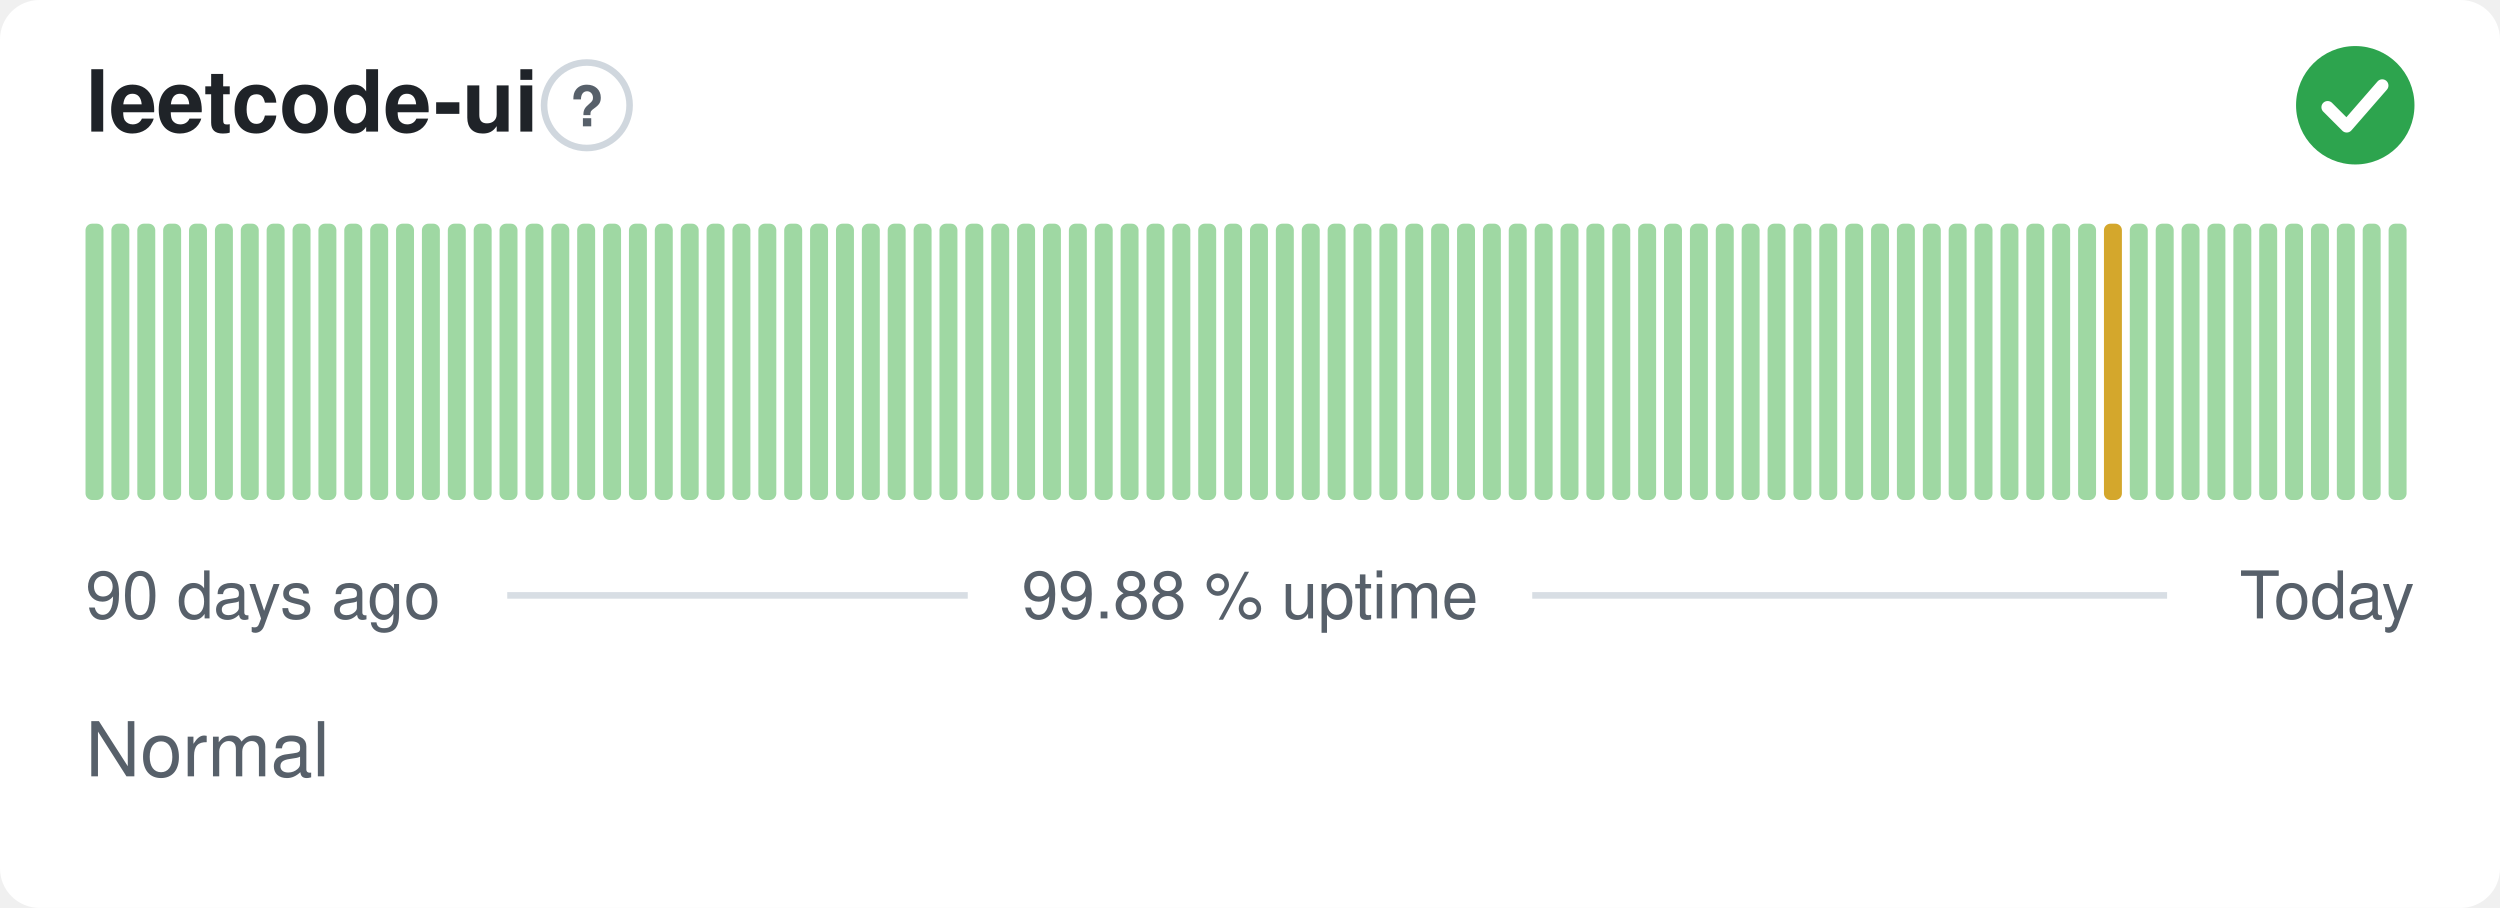
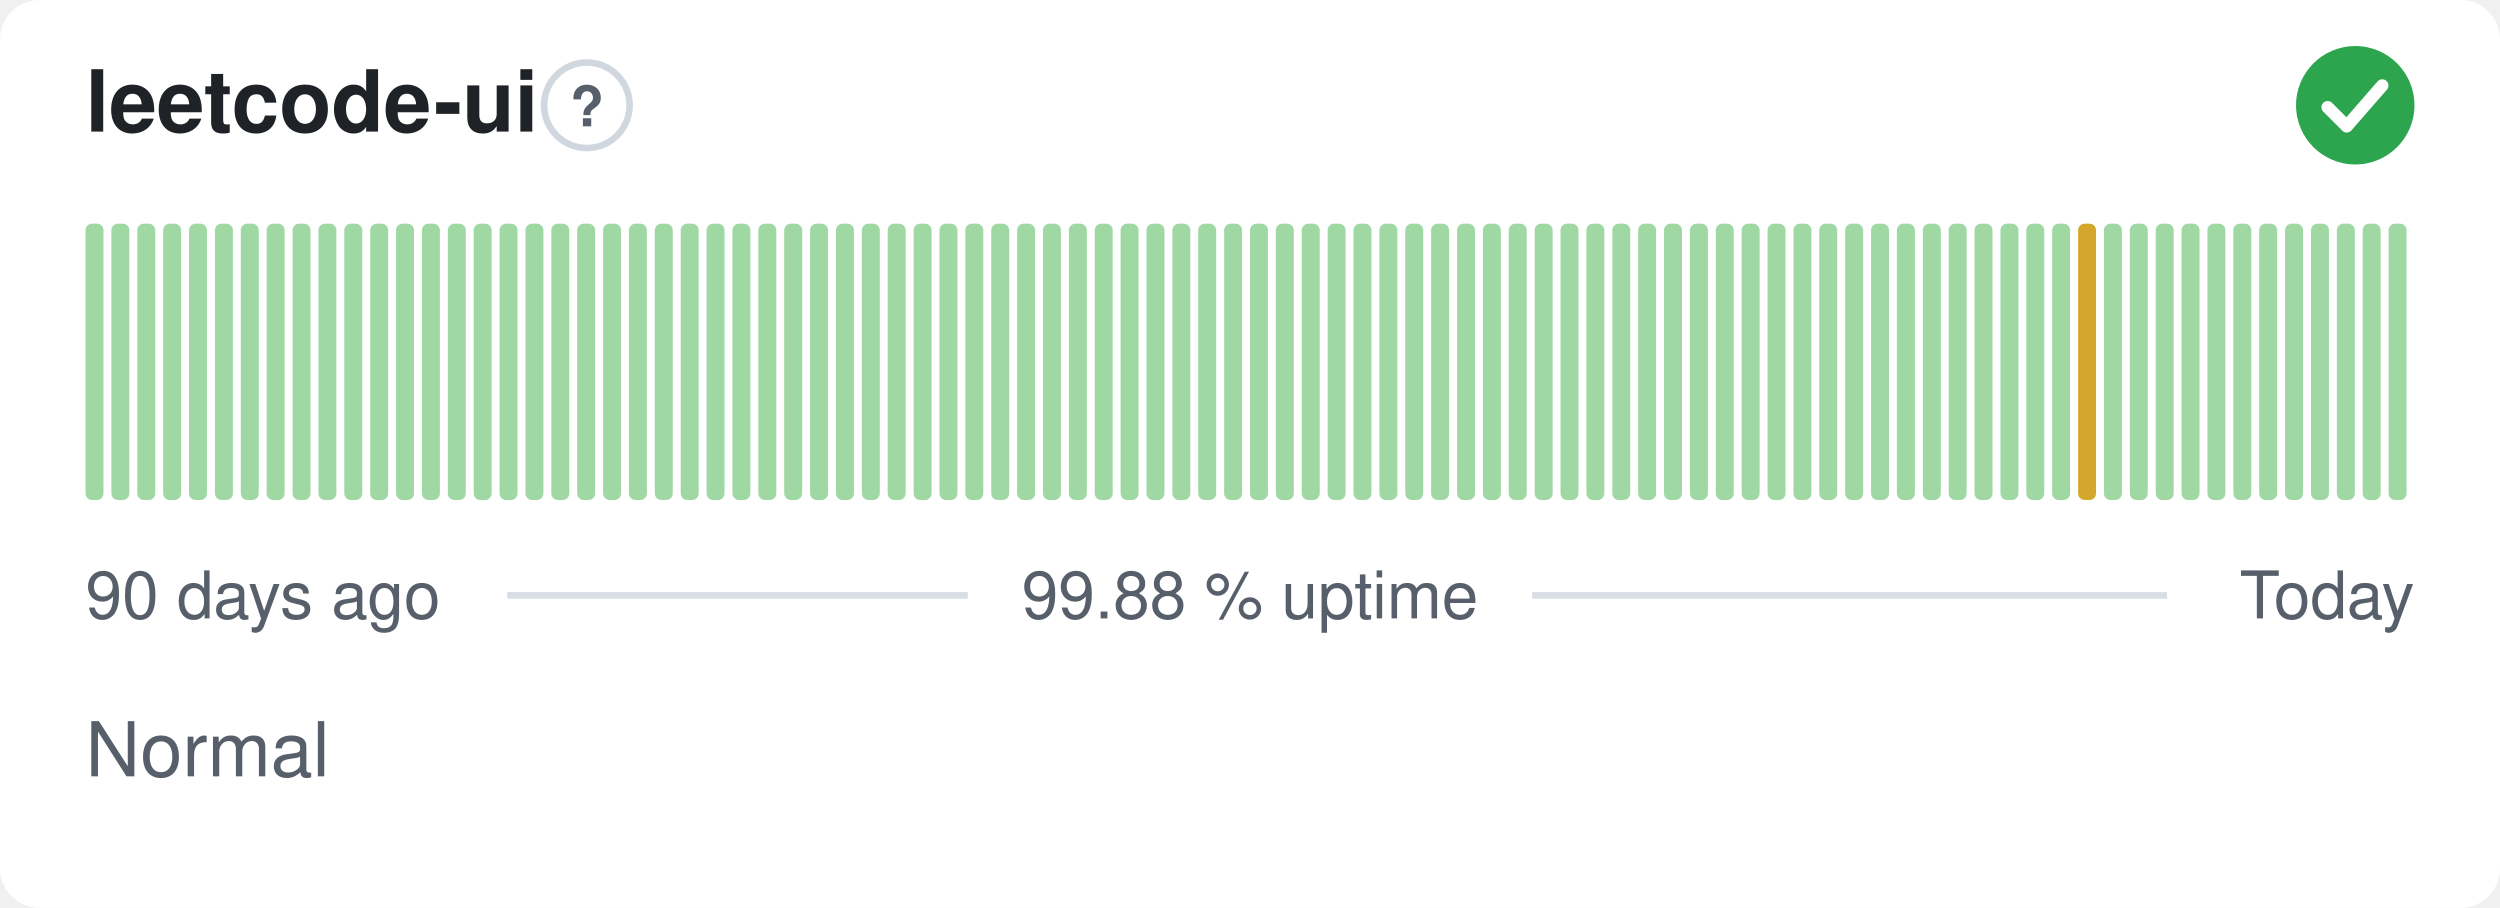
<svg xmlns="http://www.w3.org/2000/svg" width="380" height="138" viewBox="0 0 380 138" role="img" aria-label="leetcode-ui: Normal, 99.88 % uptime over the last 90 days" font-family="-apple-system,BlinkMacSystemFont,'Segoe UI',Helvetica,Arial,sans-serif">
  <style>
    @media (prefers-color-scheme: dark) {
      .bg { fill: #0d1117 }
      .title { fill: #e6edf3 }
      .muted { fill: #8b949e }
      .hint { stroke: #30363d }
      .rule { stroke: #30363d }
      .nodata { fill: #21262d }
    }
  </style>
  <rect class="bg" width="380" height="138" rx="6" fill="#ffffff" />
  <text class="title" x="13" y="20" font-size="13" font-weight="600" fill="#1f2328">leetcode-ui</text>
  <circle class="hint" cx="89.2" cy="16" r="6.5" fill="none" stroke="#d0d7de" stroke-width="1" />
  <text class="muted" x="89.2" y="19.2" text-anchor="middle" font-size="8.5" font-weight="700" fill="#57606a">?</text>
  <circle cx="358" cy="16" r="9" fill="#2da44e" />
  <path d="M353.80 16.30l2.90 2.90 5.40 -6.20" fill="none" stroke="#fff" stroke-width="1.89" stroke-linecap="round" stroke-linejoin="round" />
  <rect x="13.00" y="34.00" width="2.73" height="42.00" rx="1" fill="#9fd8a3" />
  <rect x="16.93" y="34.00" width="2.73" height="42.00" rx="1" fill="#9fd8a3" />
  <rect x="20.87" y="34.00" width="2.73" height="42.00" rx="1" fill="#9fd8a3" />
  <rect x="24.80" y="34.00" width="2.73" height="42.00" rx="1" fill="#9fd8a3" />
  <rect x="28.73" y="34.00" width="2.73" height="42.00" rx="1" fill="#9fd8a3" />
  <rect x="32.67" y="34.00" width="2.73" height="42.00" rx="1" fill="#9fd8a3" />
  <rect x="36.60" y="34.00" width="2.73" height="42.00" rx="1" fill="#9fd8a3" />
  <rect x="40.53" y="34.00" width="2.73" height="42.00" rx="1" fill="#9fd8a3" />
  <rect x="44.47" y="34.00" width="2.73" height="42.00" rx="1" fill="#9fd8a3" />
  <rect x="48.40" y="34.00" width="2.73" height="42.00" rx="1" fill="#9fd8a3" />
  <rect x="52.33" y="34.00" width="2.73" height="42.00" rx="1" fill="#9fd8a3" />
  <rect x="56.27" y="34.00" width="2.73" height="42.00" rx="1" fill="#9fd8a3" />
  <rect x="60.20" y="34.00" width="2.73" height="42.00" rx="1" fill="#9fd8a3" />
  <rect x="64.13" y="34.00" width="2.73" height="42.00" rx="1" fill="#9fd8a3" />
  <rect x="68.07" y="34.00" width="2.73" height="42.00" rx="1" fill="#9fd8a3" />
  <rect x="72.00" y="34.00" width="2.73" height="42.00" rx="1" fill="#9fd8a3" />
  <rect x="75.93" y="34.00" width="2.73" height="42.00" rx="1" fill="#9fd8a3" />
  <rect x="79.87" y="34.00" width="2.73" height="42.00" rx="1" fill="#9fd8a3" />
  <rect x="83.80" y="34.00" width="2.73" height="42.00" rx="1" fill="#9fd8a3" />
  <rect x="87.73" y="34.00" width="2.73" height="42.00" rx="1" fill="#9fd8a3" />
  <rect x="91.67" y="34.00" width="2.73" height="42.00" rx="1" fill="#9fd8a3" />
  <rect x="95.60" y="34.00" width="2.73" height="42.00" rx="1" fill="#9fd8a3" />
  <rect x="99.53" y="34.00" width="2.73" height="42.00" rx="1" fill="#9fd8a3" />
  <rect x="103.47" y="34.00" width="2.73" height="42.00" rx="1" fill="#9fd8a3" />
  <rect x="107.40" y="34.00" width="2.73" height="42.00" rx="1" fill="#9fd8a3" />
  <rect x="111.33" y="34.00" width="2.73" height="42.00" rx="1" fill="#9fd8a3" />
  <rect x="115.27" y="34.00" width="2.73" height="42.00" rx="1" fill="#9fd8a3" />
  <rect x="119.20" y="34.00" width="2.73" height="42.00" rx="1" fill="#9fd8a3" />
  <rect x="123.13" y="34.00" width="2.73" height="42.00" rx="1" fill="#9fd8a3" />
  <rect x="127.07" y="34.00" width="2.73" height="42.00" rx="1" fill="#9fd8a3" />
  <rect x="131.00" y="34.00" width="2.73" height="42.00" rx="1" fill="#9fd8a3" />
  <rect x="134.93" y="34.00" width="2.73" height="42.00" rx="1" fill="#9fd8a3" />
  <rect x="138.87" y="34.00" width="2.73" height="42.00" rx="1" fill="#9fd8a3" />
  <rect x="142.80" y="34.00" width="2.73" height="42.00" rx="1" fill="#9fd8a3" />
  <rect x="146.73" y="34.00" width="2.73" height="42.00" rx="1" fill="#9fd8a3" />
  <rect x="150.67" y="34.00" width="2.73" height="42.00" rx="1" fill="#9fd8a3" />
  <rect x="154.60" y="34.00" width="2.73" height="42.00" rx="1" fill="#9fd8a3" />
  <rect x="158.53" y="34.00" width="2.73" height="42.00" rx="1" fill="#9fd8a3" />
  <rect x="162.47" y="34.00" width="2.73" height="42.00" rx="1" fill="#9fd8a3" />
  <rect x="166.40" y="34.00" width="2.73" height="42.00" rx="1" fill="#9fd8a3" />
  <rect x="170.33" y="34.00" width="2.73" height="42.00" rx="1" fill="#9fd8a3" />
  <rect x="174.27" y="34.00" width="2.73" height="42.00" rx="1" fill="#9fd8a3" />
  <rect x="178.20" y="34.00" width="2.73" height="42.00" rx="1" fill="#9fd8a3" />
  <rect x="182.13" y="34.00" width="2.73" height="42.00" rx="1" fill="#9fd8a3" />
  <rect x="186.07" y="34.00" width="2.73" height="42.00" rx="1" fill="#9fd8a3" />
  <rect x="190.00" y="34.00" width="2.73" height="42.00" rx="1" fill="#9fd8a3" />
  <rect x="193.93" y="34.00" width="2.73" height="42.00" rx="1" fill="#9fd8a3" />
  <rect x="197.87" y="34.00" width="2.73" height="42.00" rx="1" fill="#9fd8a3" />
  <rect x="201.80" y="34.00" width="2.73" height="42.00" rx="1" fill="#9fd8a3" />
  <rect x="205.73" y="34.00" width="2.73" height="42.00" rx="1" fill="#9fd8a3" />
  <rect x="209.67" y="34.00" width="2.73" height="42.00" rx="1" fill="#9fd8a3" />
  <rect x="213.60" y="34.00" width="2.73" height="42.00" rx="1" fill="#9fd8a3" />
  <rect x="217.53" y="34.00" width="2.73" height="42.00" rx="1" fill="#9fd8a3" />
  <rect x="221.47" y="34.00" width="2.73" height="42.00" rx="1" fill="#9fd8a3" />
  <rect x="225.40" y="34.00" width="2.73" height="42.00" rx="1" fill="#9fd8a3" />
  <rect x="229.33" y="34.00" width="2.73" height="42.00" rx="1" fill="#9fd8a3" />
  <rect x="233.27" y="34.00" width="2.73" height="42.00" rx="1" fill="#9fd8a3" />
  <rect x="237.20" y="34.00" width="2.73" height="42.00" rx="1" fill="#9fd8a3" />
  <rect x="241.13" y="34.00" width="2.73" height="42.00" rx="1" fill="#9fd8a3" />
  <rect x="245.07" y="34.00" width="2.73" height="42.00" rx="1" fill="#9fd8a3" />
  <rect x="249.00" y="34.00" width="2.73" height="42.00" rx="1" fill="#9fd8a3" />
  <rect x="252.93" y="34.00" width="2.73" height="42.00" rx="1" fill="#9fd8a3" />
  <rect x="256.87" y="34.00" width="2.73" height="42.00" rx="1" fill="#9fd8a3" />
  <rect x="260.80" y="34.00" width="2.73" height="42.00" rx="1" fill="#9fd8a3" />
  <rect x="264.73" y="34.00" width="2.73" height="42.00" rx="1" fill="#9fd8a3" />
  <rect x="268.67" y="34.00" width="2.73" height="42.00" rx="1" fill="#9fd8a3" />
  <rect x="272.60" y="34.00" width="2.73" height="42.00" rx="1" fill="#9fd8a3" />
  <rect x="276.53" y="34.00" width="2.73" height="42.00" rx="1" fill="#9fd8a3" />
  <rect x="280.47" y="34.00" width="2.73" height="42.00" rx="1" fill="#9fd8a3" />
  <rect x="284.40" y="34.00" width="2.73" height="42.00" rx="1" fill="#9fd8a3" />
  <rect x="288.33" y="34.00" width="2.73" height="42.00" rx="1" fill="#9fd8a3" />
  <rect x="292.27" y="34.00" width="2.73" height="42.00" rx="1" fill="#9fd8a3" />
  <rect x="296.20" y="34.00" width="2.73" height="42.00" rx="1" fill="#9fd8a3" />
  <rect x="300.13" y="34.00" width="2.73" height="42.00" rx="1" fill="#9fd8a3" />
  <rect x="304.07" y="34.00" width="2.73" height="42.00" rx="1" fill="#9fd8a3" />
  <rect x="308.00" y="34.00" width="2.73" height="42.00" rx="1" fill="#9fd8a3" />
  <rect x="311.93" y="34.00" width="2.73" height="42.00" rx="1" fill="#9fd8a3" />
-   <rect x="315.87" y="34.00" width="2.73" height="42.00" rx="1" fill="#9fd8a3" />
-   <rect x="319.80" y="34.00" width="2.73" height="42.00" rx="1" fill="#d4a72c" />
+   <rect x="315.87" y="34.00" width="2.73" height="42.00" rx="1" fill="#d4a72c" />
+   <rect x="319.80" y="34.00" width="2.73" height="42.00" rx="1" fill="#9fd8a3" />
  <rect x="323.73" y="34.00" width="2.73" height="42.00" rx="1" fill="#9fd8a3" />
  <rect x="327.67" y="34.00" width="2.73" height="42.00" rx="1" fill="#9fd8a3" />
  <rect x="331.60" y="34.00" width="2.73" height="42.00" rx="1" fill="#9fd8a3" />
  <rect x="335.53" y="34.00" width="2.73" height="42.00" rx="1" fill="#9fd8a3" />
  <rect x="339.47" y="34.00" width="2.73" height="42.00" rx="1" fill="#9fd8a3" />
  <rect x="343.40" y="34.00" width="2.73" height="42.00" rx="1" fill="#9fd8a3" />
  <rect x="347.33" y="34.00" width="2.73" height="42.00" rx="1" fill="#9fd8a3" />
  <rect x="351.27" y="34.00" width="2.73" height="42.00" rx="1" fill="#9fd8a3" />
  <rect x="355.20" y="34.00" width="2.73" height="42.00" rx="1" fill="#9fd8a3" />
  <rect x="359.13" y="34.00" width="2.73" height="42.00" rx="1" fill="#9fd8a3" />
  <rect x="363.07" y="34.00" width="2.73" height="42.00" rx="1" fill="#9fd8a3" />
  <text class="muted" x="13" y="94" font-size="10" fill="#57606a">90 days ago</text>
  <text class="muted" x="190" y="94" text-anchor="middle" font-size="10" fill="#57606a">99.88 % uptime</text>
  <text class="muted" x="367" y="94" text-anchor="end" font-size="10" fill="#57606a">Today</text>
  <line class="rule" x1="77.1" y1="90.5" x2="147.1" y2="90.5" stroke="#d8dee4" stroke-width="1" />
  <line class="rule" x1="232.9" y1="90.5" x2="329.4" y2="90.5" stroke="#d8dee4" stroke-width="1" />
  <text class="muted" x="13" y="118" font-size="11.5" fill="#57606a">Normal</text>
</svg>
